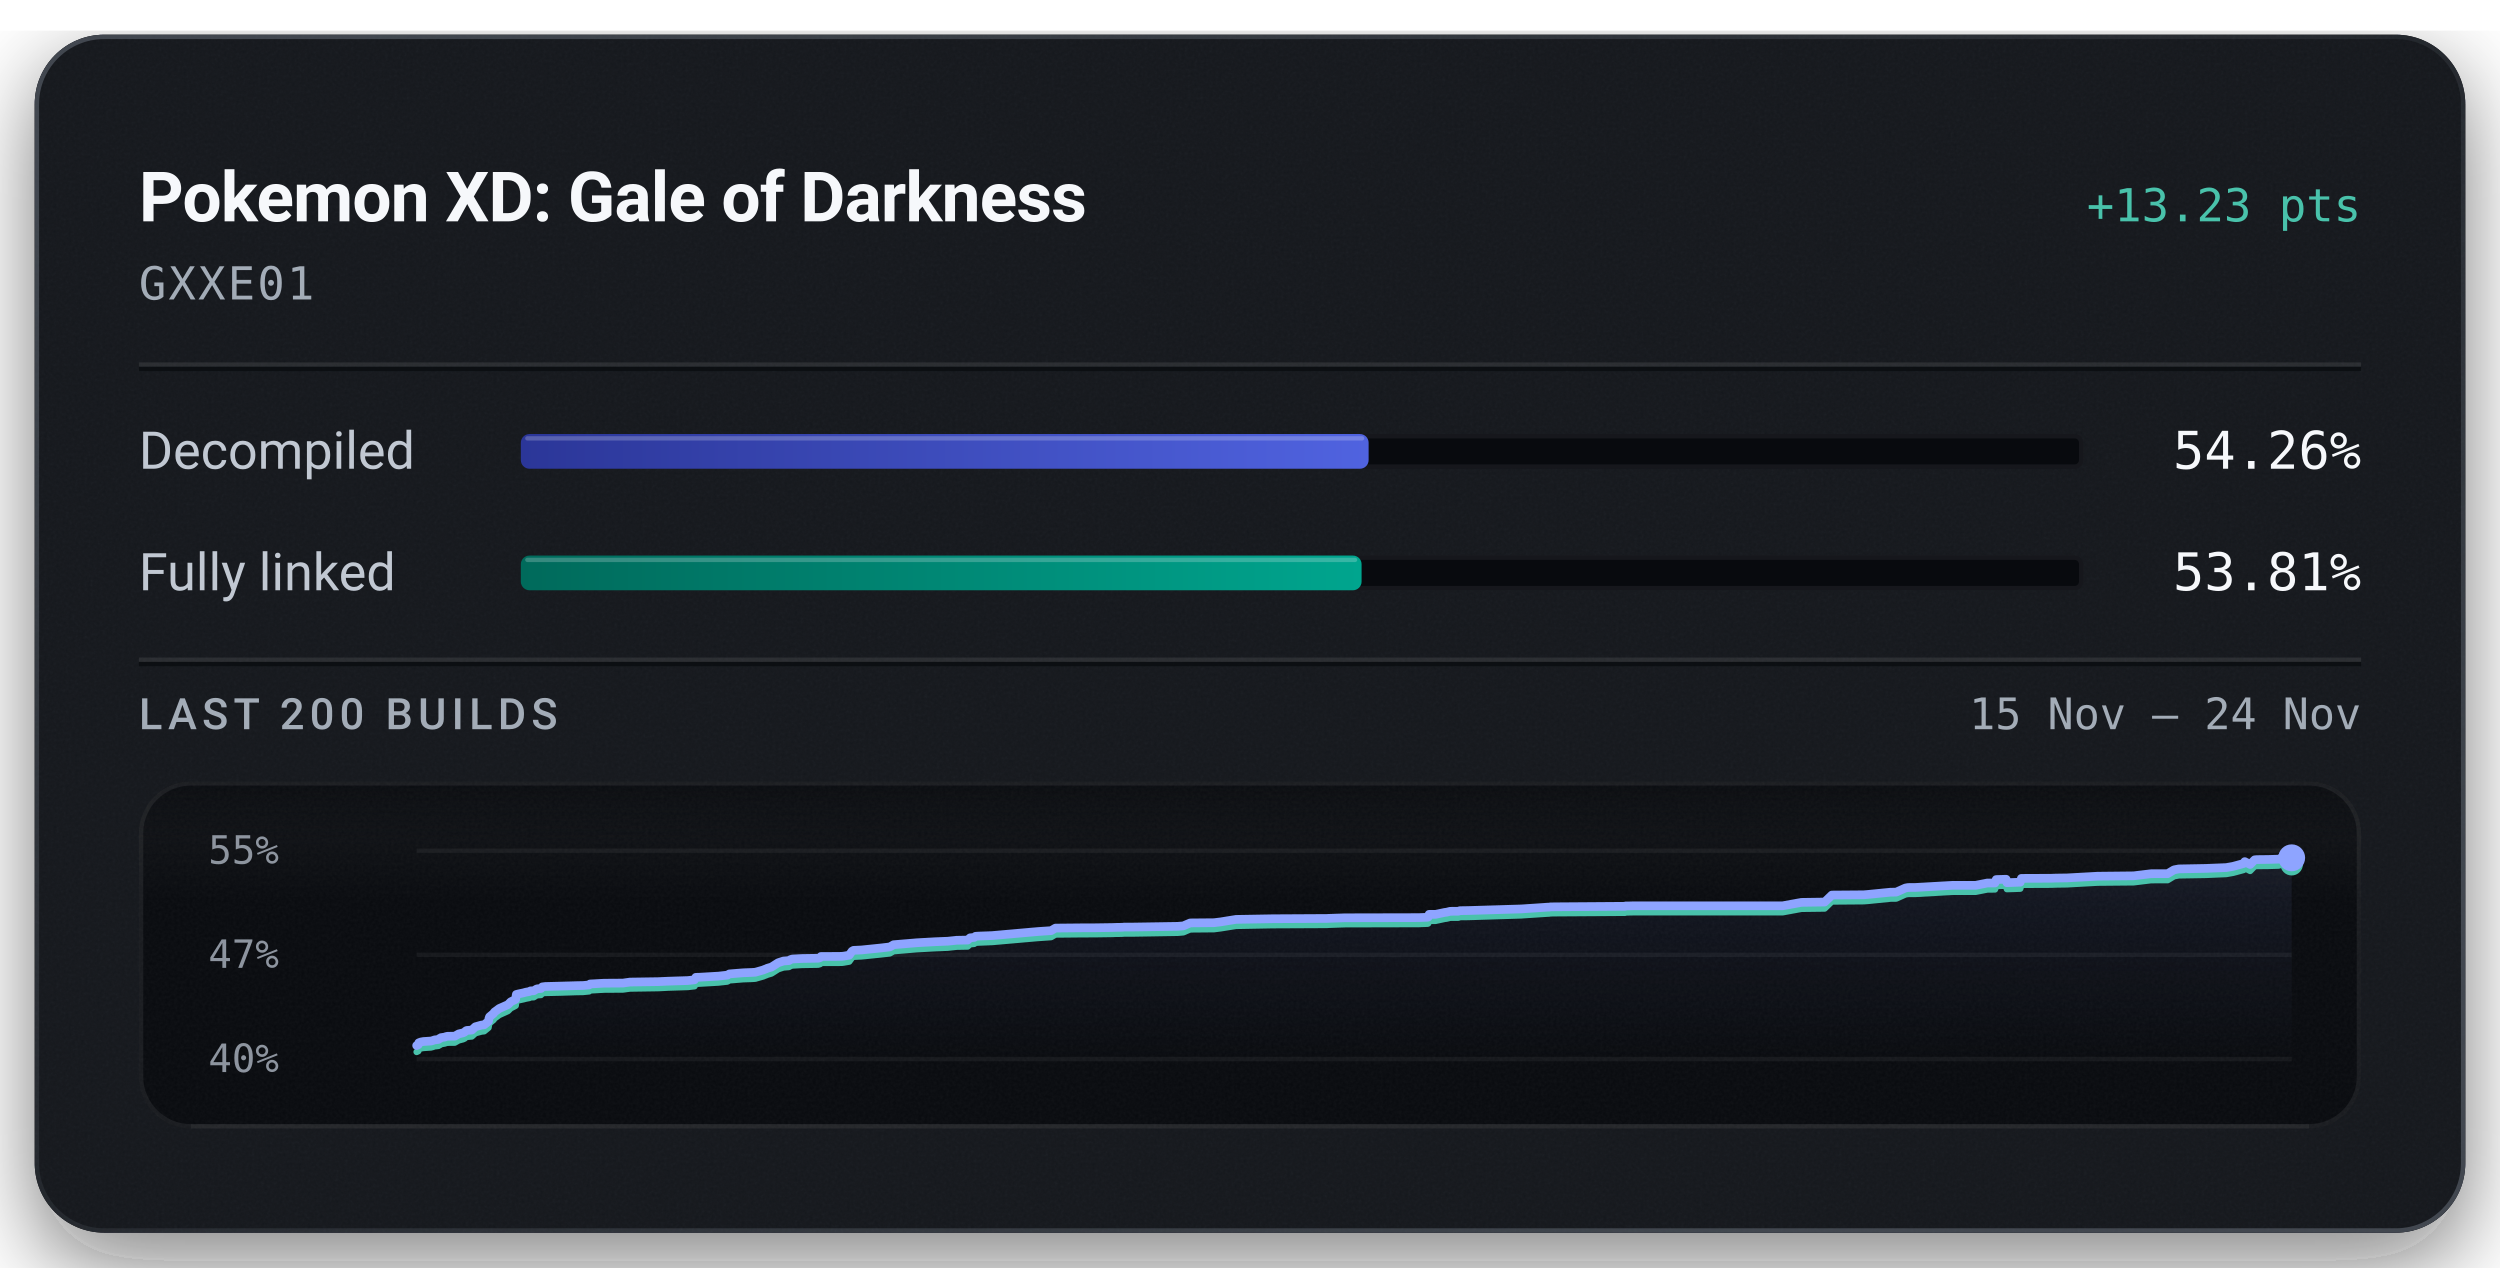
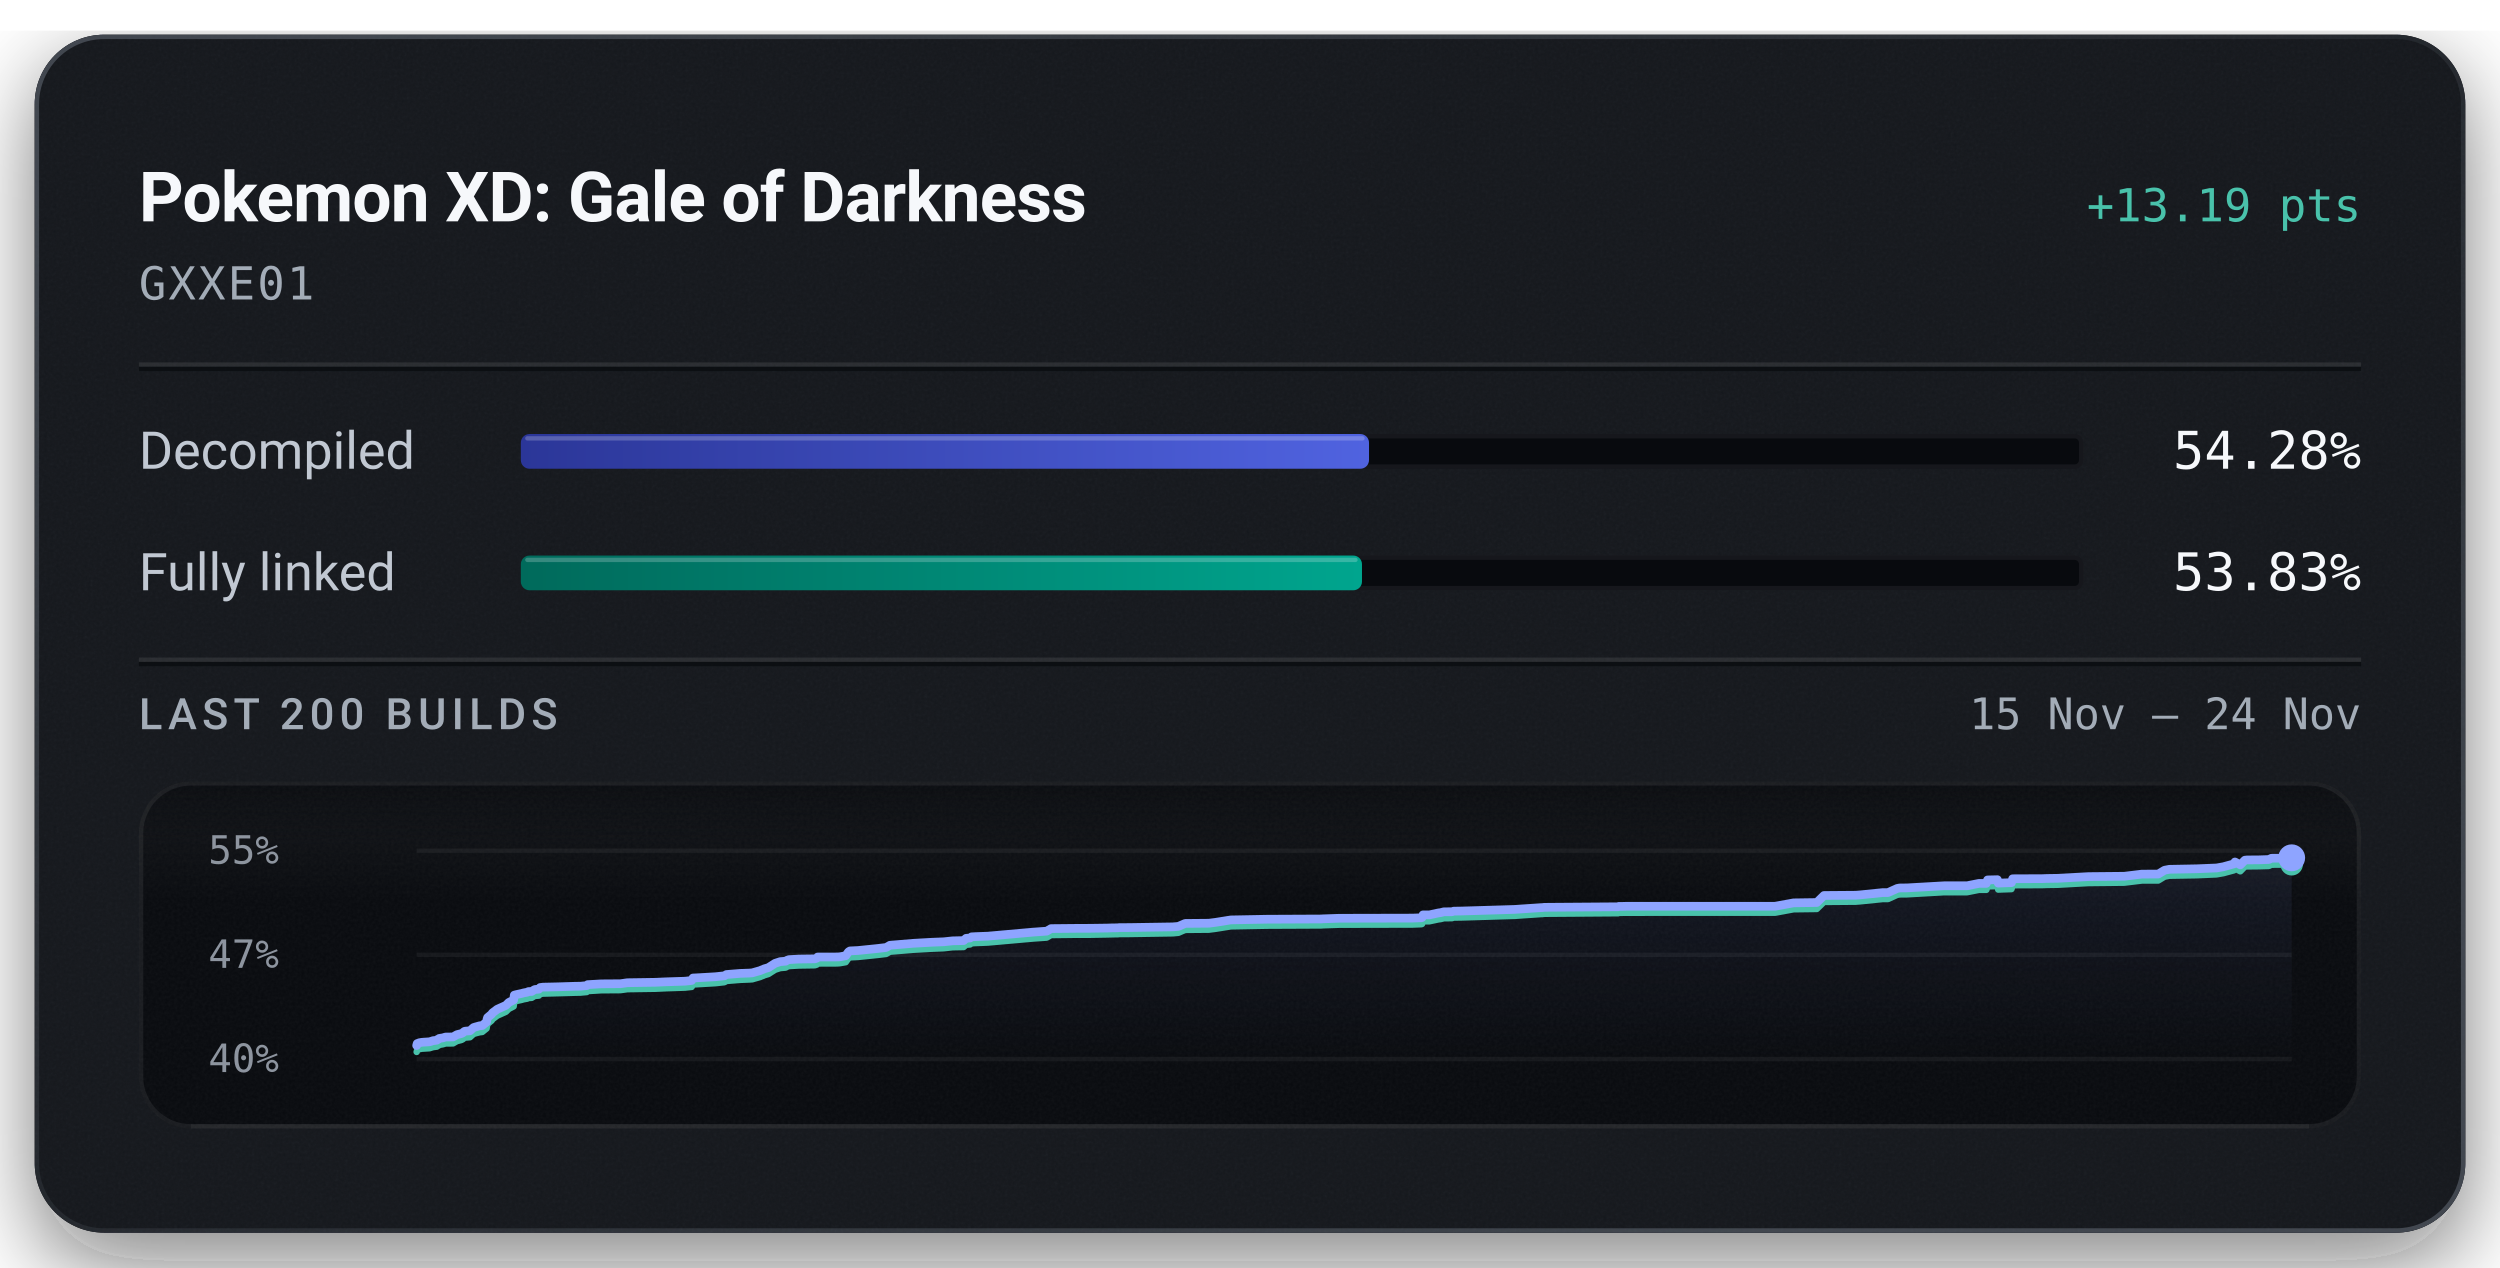
<svg xmlns="http://www.w3.org/2000/svg" width="576" height="292" viewBox="0 0 576 292" role="img" aria-labelledby="title description">
  <defs>
    <linearGradient id="badge-rim" x1="1" y1="1" x2="0" y2="0">
      <stop offset="0.15" stop-color="#6b747f" stop-opacity="0.5" />
      <stop offset="0.51" stop-color="#6b747f" stop-opacity="0.15" />
      <stop offset="0.93" stop-color="#6b747f" stop-opacity="0.5" />
    </linearGradient>
    <linearGradient id="badge-progress" x1="0" y1="0" x2="1" y2="0">
      <stop offset="0" stop-color="#2b3698" />
      <stop offset="1" stop-color="#5063e0" />
    </linearGradient>
    <linearGradient id="badge-linked" x1="0" y1="0" x2="1" y2="0">
      <stop offset="0" stop-color="#006a5b" />
      <stop offset="1" stop-color="#00a58e" />
    </linearGradient>
    <filter id="badge-grain" x="0" y="0" width="100%" height="100%">
      <feTurbulence type="fractalNoise" baseFrequency="1.4" numOctaves="2" stitchTiles="stitch" />
      <feColorMatrix type="saturate" values="0" />
    </filter>
    <filter id="badge-shadow" x="-15%" y="-15%" width="130%" height="150%">
      <feDropShadow dx="0" dy="7" stdDeviation="11" flood-color="#080a0e" flood-opacity="0.55" />
    </filter>
    <clipPath id="badge-card-clip">
      <rect x="8" y="8" width="560" height="276" rx="16" />
    </clipPath>
    <linearGradient id="badge-area" x1="0" y1="0" x2="0" y2="1">
      <stop offset="0" stop-color="#8ea4ff" stop-opacity="0.085" />
      <stop offset="1" stop-color="#8ea4ff" stop-opacity="0" />
    </linearGradient>
    <linearGradient id="badge-well-frost" x1="0" y1="0" x2="0" y2="1">
      <stop offset="0" stop-color="#f6f8fb" stop-opacity="0.045" />
      <stop offset="1" stop-color="#f6f8fb" stop-opacity="0" />
    </linearGradient>
    <linearGradient id="badge-well-shade" x1="0" y1="0" x2="0" y2="1">
      <stop offset="0" stop-color="#080a0e" stop-opacity="0.9" />
      <stop offset="1" stop-color="#080a0e" stop-opacity="0" />
    </linearGradient>
    <clipPath id="badge-well-clip">
      <rect x="32" y="180" width="512" height="80" rx="12" />
    </clipPath>
  </defs>
  <rect x="8" y="8" width="560" height="276" rx="16" fill="#14171c" filter="url(#badge-shadow)" />
  <g clip-path="url(#badge-card-clip)">
    <rect x="8" y="8" width="560" height="276" rx="16" fill="#14171c" />
    <rect x="8" y="8" width="560" height="276" filter="url(#badge-grain)" opacity="0.05" />
  </g>
  <rect x="8.5" y="8.5" width="559" height="275" rx="15.5" fill="none" stroke="url(#badge-rim)" stroke-width="1" />
  <text x="32" y="51" fill="#f6f8fb" font-family="system-ui, -apple-system, 'Segoe UI', Roboto, sans-serif" font-size="16" font-weight="600" text-anchor="start" letter-spacing="-0.2">Pokemon XD: Gale of Darkness</text>
-   <text x="544" y="51" fill="#49c2ab" font-family="ui-monospace, 'SF Mono', 'Cascadia Mono', Menlo, Consolas, monospace" font-size="10.5" font-weight="500" text-anchor="end">+13.23 pts</text>
+   <text x="544" y="51" fill="#49c2ab" font-family="ui-monospace, 'SF Mono', 'Cascadia Mono', Menlo, Consolas, monospace" font-size="10.5" font-weight="500" text-anchor="end">+13.19 pts</text>
  <text x="32" y="69" fill="#a3acb7" font-family="ui-monospace, 'SF Mono', 'Cascadia Mono', Menlo, Consolas, monospace" font-size="10.5" font-weight="400" text-anchor="start" letter-spacing="0.5">GXXE01</text>
  <line x1="32" y1="84" x2="544" y2="84" stroke="#f6f8fb" stroke-opacity="0.09" stroke-width="1" />
  <line x1="32" y1="85" x2="544" y2="85" stroke="#080a0e" stroke-opacity="0.7" stroke-width="1" />
  <text x="32" y="108" fill="#c1c8d2" font-family="system-ui, -apple-system, 'Segoe UI', Roboto, sans-serif" font-size="12" font-weight="400" text-anchor="start">Decompiled</text>
  <rect x="120" y="100" width="360" height="8" rx="2" fill="#080a0e" />
  <rect x="120.5" y="100.5" width="359" height="7" rx="1.5" fill="none" stroke="#f6f8fb" stroke-opacity="0.06" stroke-width="1" />
-   <rect x="120" y="100" width="195.33" height="8" rx="2" fill="url(#badge-progress)" />
-   <rect x="121" y="100.5" width="193.33" height="1" rx="0.5" fill="#f6f8fb" fill-opacity="0.22" />
-   <text x="544" y="108" fill="#f6f8fb" font-family="ui-monospace, 'SF Mono', 'Cascadia Mono', Menlo, Consolas, monospace" font-size="12" font-weight="500" text-anchor="end">54.26%</text>
+   <rect x="120" y="100" width="195.42" height="8" rx="2" fill="url(#badge-progress)" />
+   <rect x="121" y="100.5" width="193.42" height="1" rx="0.5" fill="#f6f8fb" fill-opacity="0.22" />
+   <text x="544" y="108" fill="#f6f8fb" font-family="ui-monospace, 'SF Mono', 'Cascadia Mono', Menlo, Consolas, monospace" font-size="12" font-weight="500" text-anchor="end">54.28%</text>
  <text x="32" y="136" fill="#c1c8d2" font-family="system-ui, -apple-system, 'Segoe UI', Roboto, sans-serif" font-size="12" font-weight="400" text-anchor="start">Fully linked</text>
  <rect x="120" y="128" width="360" height="8" rx="2" fill="#080a0e" />
  <rect x="120.5" y="128.5" width="359" height="7" rx="1.5" fill="none" stroke="#f6f8fb" stroke-opacity="0.06" stroke-width="1" />
-   <rect x="120" y="128" width="193.71" height="8" rx="2" fill="url(#badge-linked)" />
-   <rect x="121" y="128.5" width="191.71" height="1" rx="0.5" fill="#f6f8fb" fill-opacity="0.22" />
-   <text x="544" y="136" fill="#f6f8fb" font-family="ui-monospace, 'SF Mono', 'Cascadia Mono', Menlo, Consolas, monospace" font-size="12" font-weight="500" text-anchor="end">53.81%</text>
+   <rect x="120" y="128" width="193.80" height="8" rx="2" fill="url(#badge-linked)" />
+   <rect x="121" y="128.5" width="191.80" height="1" rx="0.5" fill="#f6f8fb" fill-opacity="0.22" />
+   <text x="544" y="136" fill="#f6f8fb" font-family="ui-monospace, 'SF Mono', 'Cascadia Mono', Menlo, Consolas, monospace" font-size="12" font-weight="500" text-anchor="end">53.83%</text>
  <line x1="32" y1="152" x2="544" y2="152" stroke="#f6f8fb" stroke-opacity="0.09" stroke-width="1" />
  <line x1="32" y1="153" x2="544" y2="153" stroke="#080a0e" stroke-opacity="0.7" stroke-width="1" />
  <text x="32" y="168" fill="#a3acb7" font-family="system-ui, -apple-system, 'Segoe UI', Roboto, sans-serif" font-size="10" font-weight="500" text-anchor="start" letter-spacing="1.2">LAST 200 BUILDS</text>
  <text x="544" y="168" fill="#a3acb7" font-family="ui-monospace, 'SF Mono', 'Cascadia Mono', Menlo, Consolas, monospace" font-size="10" font-weight="400" text-anchor="end">15 Nov – 24 Nov</text>
  <g clip-path="url(#badge-well-clip)">
    <rect x="32" y="180" width="512" height="80" rx="12" fill="#080a0e" />
    <rect x="32" y="180" width="512" height="28" fill="url(#badge-well-frost)" />
    <rect x="32" y="180" width="512" height="14" fill="url(#badge-well-shade)" />
    <rect x="32" y="180" width="512" height="80" filter="url(#badge-grain)" opacity="0.05" />
  </g>
  <rect x="32.5" y="180.5" width="511" height="79" rx="11.5" fill="none" stroke="#f6f8fb" stroke-opacity="0.07" stroke-width="1" />
  <line x1="44" y1="259.5" x2="532" y2="259.5" stroke="#f6f8fb" stroke-opacity="0.05" stroke-width="1" />
  <text x="48" y="199" fill="#a3acb7" font-family="ui-monospace, 'SF Mono', 'Cascadia Mono', Menlo, Consolas, monospace" font-size="9" font-weight="400" text-anchor="start" fill-opacity="0.85">55%</text>
  <text x="48" y="223" fill="#a3acb7" font-family="ui-monospace, 'SF Mono', 'Cascadia Mono', Menlo, Consolas, monospace" font-size="9" font-weight="400" text-anchor="start" fill-opacity="0.85">47%</text>
  <text x="48" y="247" fill="#a3acb7" font-family="ui-monospace, 'SF Mono', 'Cascadia Mono', Menlo, Consolas, monospace" font-size="9" font-weight="400" text-anchor="start" fill-opacity="0.85">40%</text>
  <line x1="96" y1="196.00" x2="528" y2="196.00" stroke="#f6f8fb" stroke-opacity="0.055" stroke-width="1" />
  <line x1="96" y1="220.00" x2="528" y2="220.00" stroke="#f6f8fb" stroke-opacity="0.055" stroke-width="1" />
  <line x1="96" y1="244.00" x2="528" y2="244.00" stroke="#f6f8fb" stroke-opacity="0.055" stroke-width="1" />
-   <path d="M96.00,240.89 L96.37,240.70 L96.49,240.26 L96.98,240.07 L97.54,239.97 L99.31,239.85 L99.65,239.76 L100.19,239.58 L100.48,239.56 L101.03,239.48 L101.26,239.27 L101.41,239.26 L101.59,239.08 L102.48,238.94 L102.77,238.83 L103.10,238.76 L104.78,238.73 L105.69,238.21 L106.71,237.96 L107.09,237.77 L107.33,237.51 L107.51,237.43 L107.60,237.41 L108.71,237.32 L109.53,236.57 L110.03,236.43 L110.92,236.18 L111.55,236.11 L112.54,235.31 L112.65,234.67 L112.78,234.28 L113.72,233.49 L113.90,233.19 L114.13,233.03 L115.03,232.36 L117.03,231.47 L117.68,230.81 L118.57,230.37 L118.81,230.23 L118.96,229.12 L119.44,229.00 L120.62,228.75 L121.15,228.60 L121.98,228.45 L122.23,228.30 L122.98,228.27 L123.67,227.85 L123.86,227.82 L124.64,227.75 L124.95,227.38 L125.62,227.29 L129.13,227.20 L132.92,227.09 L134.32,227.06 L134.60,227.04 L135.73,226.93 L135.94,226.71 L139.14,226.53 L143.53,226.50 L145.14,226.27 L151.65,226.17 L154.09,226.06 L158.49,225.92 L160.01,225.75 L160.32,225.18 L161.04,225.16 L165.52,224.90 L167.59,224.67 L168.05,224.39 L171.25,224.13 L173.30,224.05 L174.08,224.00 L174.21,223.95 L175.87,223.48 L176.13,223.36 L176.60,223.19 L176.78,223.09 L177.75,222.81 L179.31,221.81 L180.51,221.42 L181.77,221.32 L181.94,221.21 L182.08,221.11 L182.27,221.05 L182.53,220.96 L184.79,220.84 L188.51,220.78 L188.98,220.62 L189.16,220.37 L193.23,220.36 L194.04,220.33 L194.41,220.29 L195.66,220.07 L196.31,219.16 L196.66,218.96 L198.50,218.87 L202.99,218.41 L205.02,218.17 L205.90,217.66 L211.27,217.21 L215.53,216.97 L217.78,216.88 L218.34,216.86 L220.41,216.64 L222.95,216.59 L223.52,216.07 L224.45,215.99 L224.78,215.72 L225.63,215.67 L228.58,215.56 L239.10,214.63 L242.18,214.42 L243.19,213.83 L249.27,213.77 L252.30,213.76 L256.27,213.70 L257.38,213.66 L257.86,213.66 L258.65,213.64 L258.99,213.60 L261.25,213.59 L271.36,213.43 L272.65,213.32 L273.55,212.93 L274.23,212.64 L279.71,212.59 L281.26,212.40 L284.78,211.83 L293.19,211.68 L305.70,211.61 L306.10,211.59 L309.85,211.46 L326.86,211.42 L328.91,211.34 L329.05,211.29 L329.26,210.67 L330.75,210.67 L332.88,210.22 L333.31,210.17 L334.11,209.97 L334.70,209.96 L335.09,209.96 L335.99,209.95 L336.37,209.82 L338.25,209.79 L350.50,209.42 L352.23,209.30 L356.70,209.00 L356.96,209.00 L357.18,208.95 L358.21,208.93 L374.44,208.81 L374.56,208.73 L375.21,208.73 L376.19,208.70 L410.76,208.69 L415.04,207.91 L420.40,207.83 L422.07,206.22 L429.43,206.16 L430.36,206.08 L435.60,205.56 L436.88,205.55 L439.00,204.60 L439.52,204.50 L439.86,204.48 L441.29,204.47 L449.90,203.98 L455.19,203.98 L457.91,203.44 L458.18,203.44 L459.64,203.44 L459.92,202.65 L460.15,202.64 L462.21,202.58 L462.39,203.37 L465.46,203.26 L465.73,202.38 L472.60,202.35 L473.64,202.31 L476.24,202.27 L483.29,201.88 L491.58,201.79 L495.62,201.30 L499.43,201.29 L500.90,200.41 L502.00,200.20 L508.27,200.08 L512.93,199.89 L514.51,199.61 L516.93,198.95 L517.19,198.52 L518.43,199.17 L519.48,198.10 L520.00,198.05 L522.69,198.02 L525.02,197.95 L525.64,197.66 L527.69,197.64 L528.00,197.64 L528.00,244.00 L96.00,244.00 Z" fill="url(#badge-area)" />
-   <path d="M96.00,242.36 L96.37,242.18 L96.49,241.74 L96.98,241.54 L97.54,241.44 L99.31,241.32 L99.65,241.23 L100.19,241.05 L100.48,241.03 L101.03,240.96 L101.26,240.75 L101.41,240.74 L101.59,240.56 L102.48,240.41 L102.77,240.31 L103.10,240.23 L104.78,240.21 L105.69,239.69 L106.71,239.43 L107.09,239.24 L107.33,238.98 L107.51,238.91 L107.60,238.88 L108.71,238.79 L109.53,238.05 L110.03,237.90 L110.92,237.66 L111.55,237.59 L112.54,236.78 L112.65,236.15 L112.78,235.75 L113.72,234.97 L113.90,234.67 L114.13,234.51 L115.03,233.84 L117.03,232.94 L117.68,232.29 L118.57,231.84 L118.81,231.70 L118.96,230.60 L119.44,230.47 L120.62,230.22 L121.15,230.08 L121.98,229.92 L122.23,229.78 L122.98,229.75 L123.67,229.32 L123.86,229.29 L124.64,229.23 L124.95,228.85 L125.62,228.76 L129.13,228.68 L132.92,228.56 L134.32,228.54 L134.60,228.51 L135.73,228.40 L135.94,228.18 L139.14,228.00 L143.53,227.97 L145.14,227.75 L151.65,227.65 L154.09,227.53 L158.49,227.39 L160.01,227.22 L160.32,226.66 L161.04,226.63 L165.52,226.37 L167.59,226.14 L168.05,225.86 L171.25,225.60 L173.30,225.53 L174.08,225.47 L174.21,225.42 L175.87,224.95 L176.13,224.83 L176.60,224.66 L176.78,224.57 L177.75,224.28 L179.31,223.29 L180.51,222.89 L181.77,222.79 L181.94,222.69 L182.08,222.59 L182.27,222.53 L182.53,222.44 L184.79,222.31 L188.51,222.25 L188.98,222.10 L189.16,221.84 L193.23,221.83 L194.04,221.81 L194.41,221.76 L195.66,221.54 L196.31,220.64 L196.66,220.43 L198.50,220.34 L202.99,219.88 L205.02,219.65 L205.90,219.14 L211.27,218.68 L215.53,218.45 L217.78,218.36 L218.34,218.34 L220.41,218.11 L222.95,218.06 L223.52,217.54 L224.45,217.46 L224.78,217.20 L225.63,217.15 L228.58,217.03 L239.10,216.11 L242.18,215.90 L243.19,215.30 L249.27,215.24 L252.30,215.23 L256.27,215.17 L257.38,215.13 L257.86,215.13 L258.65,215.11 L258.99,215.07 L261.25,215.07 L271.36,214.90 L272.65,214.79 L273.55,214.40 L274.23,214.12 L279.71,214.07 L281.26,213.87 L284.78,213.31 L293.19,213.15 L305.70,213.09 L306.10,213.06 L309.85,212.93 L326.86,212.89 L328.91,212.81 L329.05,212.76 L329.26,212.15 L330.75,212.15 L332.88,211.69 L333.31,211.64 L334.11,211.44 L334.70,211.44 L335.09,211.43 L335.99,211.43 L336.37,211.29 L338.25,211.27 L350.50,210.89 L352.23,210.77 L356.70,210.48 L356.96,210.47 L357.18,210.42 L358.21,210.40 L374.44,210.29 L374.56,210.21 L375.21,210.20 L376.19,210.18 L410.76,210.17 L415.04,209.38 L420.40,209.31 L422.07,207.69 L429.43,207.63 L430.36,207.56 L435.60,207.03 L436.88,207.02 L439.00,206.07 L439.52,205.97 L439.86,205.95 L441.29,205.95 L449.90,205.46 L455.19,205.46 L457.91,204.92 L458.18,204.92 L459.64,204.91 L459.92,204.12 L460.15,204.11 L462.21,204.05 L462.39,204.84 L465.46,204.74 L465.73,203.85 L472.60,203.82 L473.64,203.78 L476.24,203.74 L483.29,203.35 L491.58,203.27 L495.62,202.78 L499.43,202.77 L500.90,201.88 L502.00,201.67 L508.27,201.56 L512.93,201.36 L514.51,201.08 L516.93,200.43 L517.19,199.99 L518.43,200.65 L519.48,199.57 L520.00,199.52 L522.69,199.49 L525.02,199.42 L525.64,199.13 L527.69,199.11 L528.00,199.11" fill="none" stroke="#49c2ab" stroke-width="1.5" stroke-linejoin="round" stroke-linecap="round" />
-   <path d="M96.00,240.89 L96.37,240.70 L96.49,240.26 L96.98,240.07 L97.54,239.97 L99.31,239.85 L99.65,239.76 L100.19,239.58 L100.48,239.56 L101.03,239.48 L101.26,239.27 L101.41,239.26 L101.59,239.08 L102.48,238.94 L102.77,238.83 L103.10,238.76 L104.78,238.73 L105.69,238.21 L106.71,237.96 L107.09,237.77 L107.33,237.51 L107.51,237.43 L107.60,237.41 L108.71,237.32 L109.53,236.57 L110.03,236.43 L110.92,236.18 L111.55,236.11 L112.54,235.31 L112.65,234.67 L112.78,234.28 L113.72,233.49 L113.90,233.19 L114.13,233.03 L115.03,232.36 L117.03,231.47 L117.68,230.81 L118.57,230.37 L118.81,230.23 L118.96,229.12 L119.44,229.00 L120.62,228.75 L121.15,228.60 L121.98,228.45 L122.23,228.30 L122.98,228.27 L123.67,227.85 L123.86,227.82 L124.64,227.75 L124.95,227.38 L125.62,227.29 L129.13,227.20 L132.92,227.09 L134.32,227.06 L134.60,227.04 L135.73,226.93 L135.94,226.71 L139.14,226.53 L143.53,226.50 L145.14,226.27 L151.65,226.17 L154.09,226.06 L158.49,225.92 L160.01,225.75 L160.32,225.18 L161.04,225.16 L165.52,224.90 L167.59,224.67 L168.05,224.39 L171.25,224.13 L173.30,224.05 L174.08,224.00 L174.21,223.95 L175.87,223.48 L176.13,223.36 L176.60,223.19 L176.78,223.09 L177.75,222.81 L179.31,221.81 L180.51,221.42 L181.77,221.32 L181.94,221.21 L182.08,221.11 L182.27,221.05 L182.53,220.96 L184.79,220.84 L188.51,220.78 L188.98,220.62 L189.16,220.37 L193.23,220.36 L194.04,220.33 L194.41,220.29 L195.66,220.07 L196.31,219.16 L196.66,218.96 L198.50,218.87 L202.99,218.41 L205.02,218.17 L205.90,217.66 L211.27,217.21 L215.53,216.97 L217.78,216.88 L218.34,216.86 L220.41,216.64 L222.95,216.59 L223.52,216.07 L224.45,215.99 L224.78,215.72 L225.63,215.67 L228.58,215.56 L239.10,214.63 L242.18,214.42 L243.19,213.83 L249.27,213.77 L252.30,213.76 L256.27,213.70 L257.38,213.66 L257.86,213.66 L258.65,213.64 L258.99,213.60 L261.25,213.59 L271.36,213.43 L272.65,213.32 L273.55,212.93 L274.23,212.64 L279.71,212.59 L281.26,212.40 L284.78,211.83 L293.19,211.68 L305.70,211.61 L306.10,211.59 L309.85,211.46 L326.86,211.42 L328.91,211.34 L329.05,211.29 L329.26,210.67 L330.75,210.67 L332.88,210.22 L333.31,210.17 L334.11,209.97 L334.70,209.96 L335.09,209.96 L335.99,209.95 L336.37,209.82 L338.25,209.79 L350.50,209.42 L352.23,209.30 L356.70,209.00 L356.96,209.00 L357.18,208.95 L358.21,208.93 L374.44,208.81 L374.56,208.73 L375.21,208.73 L376.19,208.70 L410.76,208.69 L415.04,207.91 L420.40,207.83 L422.07,206.22 L429.43,206.16 L430.36,206.08 L435.60,205.56 L436.88,205.55 L439.00,204.60 L439.52,204.50 L439.86,204.48 L441.29,204.47 L449.90,203.98 L455.19,203.98 L457.91,203.44 L458.18,203.44 L459.64,203.44 L459.92,202.65 L460.15,202.64 L462.21,202.58 L462.39,203.37 L465.46,203.26 L465.73,202.38 L472.60,202.35 L473.64,202.31 L476.24,202.27 L483.29,201.88 L491.58,201.79 L495.62,201.30 L499.43,201.29 L500.90,200.41 L502.00,200.20 L508.27,200.08 L512.93,199.89 L514.51,199.61 L516.93,198.95 L517.19,198.52 L518.43,199.17 L519.48,198.10 L520.00,198.05 L522.69,198.02 L525.02,197.95 L525.64,197.66 L527.69,197.64 L528.00,197.64" fill="none" stroke="#8ea4ff" stroke-width="2" stroke-linejoin="round" stroke-linecap="round" />
-   <circle cx="528.00" cy="199.11" r="2.6" fill="#49c2ab" />
+   <path d="M96.00,240.88 L96.12,240.44 L96.61,240.25 L97.17,240.15 L98.93,240.03 L99.27,239.94 L99.81,239.76 L100.09,239.74 L100.65,239.66 L100.87,239.45 L101.02,239.44 L101.20,239.26 L102.09,239.11 L102.38,239.01 L102.70,238.93 L104.38,238.91 L105.28,238.39 L106.30,238.13 L106.67,237.94 L106.92,237.68 L107.09,237.61 L107.19,237.58 L108.29,237.49 L109.11,236.75 L109.60,236.60 L110.49,236.35 L111.11,236.28 L112.10,235.48 L112.21,234.84 L112.34,234.44 L113.28,233.66 L113.46,233.36 L113.69,233.20 L114.58,232.53 L116.57,231.63 L117.22,230.97 L118.10,230.52 L118.34,230.39 L118.49,229.28 L118.98,229.15 L120.14,228.90 L120.67,228.76 L121.50,228.60 L121.75,228.46 L122.50,228.43 L123.18,228.00 L123.37,227.97 L124.15,227.90 L124.45,227.53 L125.12,227.44 L128.62,227.36 L132.39,227.24 L133.78,227.22 L134.06,227.19 L135.19,227.08 L135.40,226.86 L138.58,226.68 L142.95,226.65 L144.56,226.42 L151.04,226.32 L153.46,226.21 L157.85,226.07 L159.36,225.90 L159.67,225.33 L160.39,225.30 L164.85,225.04 L166.91,224.82 L167.37,224.53 L170.55,224.27 L172.59,224.20 L173.36,224.14 L173.50,224.09 L175.15,223.62 L175.41,223.50 L175.88,223.33 L176.05,223.23 L177.02,222.95 L178.58,221.95 L179.76,221.56 L181.03,221.46 L181.19,221.35 L181.34,221.25 L181.52,221.19 L181.78,221.10 L184.02,220.97 L187.74,220.92 L188.20,220.76 L188.38,220.50 L192.43,220.49 L193.24,220.47 L193.60,220.43 L194.85,220.20 L195.50,219.30 L195.85,219.09 L197.68,219.00 L202.15,218.54 L204.17,218.30 L205.04,217.79 L210.39,217.34 L214.63,217.10 L216.87,217.01 L217.43,216.99 L219.49,216.77 L222.02,216.71 L222.59,216.19 L223.51,216.11 L223.84,215.85 L224.69,215.80 L227.62,215.69 L238.09,214.76 L241.16,214.54 L242.16,213.95 L248.22,213.89 L251.24,213.88 L255.19,213.82 L256.29,213.78 L256.77,213.78 L257.56,213.76 L257.90,213.72 L260.15,213.71 L270.21,213.55 L271.50,213.44 L272.40,213.05 L273.07,212.76 L278.53,212.71 L280.07,212.51 L283.58,211.95 L291.94,211.79 L304.40,211.73 L304.79,211.70 L308.53,211.57 L325.47,211.53 L327.50,211.45 L327.64,211.40 L327.86,210.79 L329.33,210.79 L331.46,210.33 L331.89,210.28 L332.68,210.08 L333.27,210.08 L333.65,210.07 L334.55,210.07 L334.93,209.93 L336.81,209.90 L348.99,209.53 L350.72,209.41 L355.17,209.11 L355.43,209.11 L355.65,209.06 L356.67,209.04 L372.83,208.92 L372.95,208.84 L373.59,208.84 L374.57,208.81 L408.99,208.80 L413.25,208.02 L418.59,207.94 L420.25,206.32 L427.57,206.26 L428.50,206.19 L433.71,205.66 L435.00,205.65 L437.11,204.70 L437.62,204.60 L437.96,204.58 L439.38,204.57 L447.95,204.08 L453.22,204.08 L455.92,203.54 L456.20,203.54 L457.65,203.53 L457.93,202.74 L458.16,202.73 L460.20,202.68 L460.39,203.47 L463.44,203.36 L463.72,202.47 L470.55,202.44 L471.58,202.40 L474.18,202.36 L481.19,201.97 L489.44,201.89 L493.47,201.40 L497.27,201.38 L498.72,200.50 L499.82,200.29 L506.07,200.17 L510.70,199.98 L512.27,199.70 L514.68,199.04 L514.94,198.60 L516.17,199.26 L517.22,198.19 L517.74,198.13 L520.42,198.11 L522.74,198.03 L523.35,197.74 L525.40,197.72 L525.70,197.72 L528.00,197.64 L528.00,244.00 L96.00,244.00 Z" fill="url(#badge-area)" />
+   <path d="M96.00,242.36 L96.12,241.92 L96.61,241.73 L97.17,241.62 L98.93,241.51 L99.27,241.41 L99.81,241.24 L100.09,241.21 L100.65,241.14 L100.87,240.93 L101.02,240.92 L101.20,240.74 L102.09,240.59 L102.38,240.49 L102.70,240.41 L104.38,240.39 L105.28,239.87 L106.30,239.61 L106.67,239.42 L106.92,239.16 L107.09,239.08 L107.19,239.06 L108.29,238.97 L109.11,238.22 L109.60,238.07 L110.49,237.83 L111.11,237.76 L112.10,236.96 L112.21,236.32 L112.34,235.92 L113.28,235.14 L113.46,234.84 L113.69,234.67 L114.58,234.00 L116.57,233.11 L117.22,232.45 L118.10,232.00 L118.34,231.87 L118.49,230.76 L118.98,230.63 L120.14,230.38 L120.67,230.23 L121.50,230.08 L121.75,229.94 L122.50,229.90 L123.18,229.48 L123.37,229.45 L124.15,229.38 L124.45,229.01 L125.12,228.92 L128.62,228.83 L132.39,228.72 L133.78,228.69 L134.06,228.66 L135.19,228.56 L135.40,228.34 L138.58,228.15 L142.95,228.12 L144.56,227.90 L151.04,227.80 L153.46,227.69 L157.85,227.54 L159.36,227.38 L159.67,226.81 L160.39,226.78 L164.85,226.52 L166.91,226.29 L167.37,226.01 L170.55,225.75 L172.59,225.67 L173.36,225.62 L173.50,225.57 L175.15,225.10 L175.41,224.98 L175.88,224.81 L176.05,224.71 L177.02,224.42 L178.58,223.43 L179.76,223.04 L181.03,222.93 L181.19,222.83 L181.34,222.73 L181.52,222.67 L181.78,222.58 L184.02,222.45 L187.74,222.39 L188.20,222.24 L188.38,221.98 L192.43,221.97 L193.24,221.94 L193.60,221.90 L194.85,221.68 L195.50,220.77 L195.85,220.57 L197.68,220.48 L202.15,220.02 L204.17,219.78 L205.04,219.27 L210.39,218.82 L214.63,218.58 L216.87,218.49 L217.43,218.47 L219.49,218.24 L222.02,218.19 L222.59,217.67 L223.51,217.59 L223.84,217.33 L224.69,217.28 L227.62,217.16 L238.09,216.23 L241.16,216.02 L242.16,215.43 L248.22,215.36 L251.24,215.36 L255.19,215.29 L256.29,215.26 L256.77,215.25 L257.56,215.24 L257.90,215.20 L260.15,215.19 L270.21,215.03 L271.50,214.91 L272.40,214.52 L273.07,214.24 L278.53,214.19 L280.07,213.99 L283.58,213.43 L291.94,213.27 L304.40,213.21 L304.79,213.18 L308.53,213.05 L325.47,213.01 L327.50,212.93 L327.64,212.88 L327.86,212.27 L329.33,212.26 L331.46,211.81 L331.89,211.76 L332.68,211.56 L333.27,211.55 L333.65,211.55 L334.55,211.54 L334.93,211.41 L336.81,211.38 L348.99,211.01 L350.72,210.89 L355.17,210.59 L355.43,210.59 L355.65,210.54 L356.67,210.52 L372.83,210.40 L372.95,210.32 L373.59,210.31 L374.57,210.29 L408.99,210.28 L413.25,209.49 L418.59,209.42 L420.25,207.80 L427.57,207.74 L428.50,207.67 L433.71,207.14 L435.00,207.13 L437.11,206.17 L437.62,206.08 L437.96,206.06 L439.38,206.05 L447.95,205.56 L453.22,205.56 L455.92,205.02 L456.20,205.02 L457.65,205.01 L457.93,204.22 L458.16,204.21 L460.20,204.15 L460.39,204.95 L463.44,204.84 L463.72,203.95 L470.55,203.92 L471.58,203.88 L474.18,203.84 L481.19,203.45 L489.44,203.36 L493.47,202.87 L497.27,202.86 L498.72,201.98 L499.82,201.76 L506.07,201.65 L510.70,201.45 L512.27,201.17 L514.68,200.52 L514.94,200.08 L516.17,200.74 L517.22,199.66 L517.74,199.61 L520.42,199.58 L522.74,199.51 L523.35,199.22 L525.40,199.20 L525.70,199.20 L528.00,199.12" fill="none" stroke="#49c2ab" stroke-width="1.5" stroke-linejoin="round" stroke-linecap="round" />
+   <path d="M96.00,240.88 L96.12,240.44 L96.61,240.25 L97.17,240.15 L98.93,240.03 L99.27,239.94 L99.81,239.76 L100.09,239.74 L100.65,239.66 L100.87,239.45 L101.02,239.44 L101.20,239.26 L102.09,239.11 L102.38,239.01 L102.70,238.93 L104.38,238.91 L105.28,238.39 L106.30,238.13 L106.67,237.94 L106.92,237.68 L107.09,237.61 L107.19,237.58 L108.29,237.49 L109.11,236.75 L109.60,236.60 L110.49,236.35 L111.11,236.28 L112.10,235.48 L112.21,234.84 L112.34,234.44 L113.28,233.66 L113.46,233.36 L113.69,233.20 L114.58,232.53 L116.57,231.63 L117.22,230.97 L118.10,230.52 L118.34,230.39 L118.49,229.28 L118.98,229.15 L120.14,228.90 L120.67,228.76 L121.50,228.60 L121.75,228.46 L122.50,228.43 L123.18,228.00 L123.37,227.97 L124.15,227.90 L124.45,227.53 L125.12,227.44 L128.62,227.36 L132.39,227.24 L133.78,227.22 L134.06,227.19 L135.19,227.08 L135.40,226.86 L138.58,226.68 L142.95,226.65 L144.56,226.42 L151.04,226.32 L153.46,226.21 L157.85,226.07 L159.36,225.90 L159.67,225.33 L160.39,225.30 L164.85,225.04 L166.91,224.82 L167.37,224.53 L170.55,224.27 L172.59,224.20 L173.36,224.14 L173.50,224.09 L175.15,223.62 L175.41,223.50 L175.88,223.33 L176.05,223.23 L177.02,222.95 L178.58,221.95 L179.76,221.56 L181.03,221.46 L181.19,221.35 L181.34,221.25 L181.52,221.19 L181.78,221.10 L184.02,220.97 L187.74,220.92 L188.20,220.76 L188.38,220.50 L192.43,220.49 L193.24,220.47 L193.60,220.43 L194.85,220.20 L195.50,219.30 L195.85,219.09 L197.68,219.00 L202.15,218.54 L204.17,218.30 L205.04,217.79 L210.39,217.34 L214.63,217.10 L216.87,217.01 L217.43,216.99 L219.49,216.77 L222.02,216.71 L222.59,216.19 L223.51,216.11 L223.84,215.85 L224.69,215.80 L227.62,215.69 L238.09,214.76 L241.16,214.54 L242.16,213.95 L248.22,213.89 L251.24,213.88 L255.19,213.82 L256.29,213.78 L256.77,213.78 L257.56,213.76 L257.90,213.72 L260.15,213.71 L270.21,213.55 L271.50,213.44 L272.40,213.05 L273.07,212.76 L278.53,212.71 L280.07,212.51 L283.58,211.95 L291.94,211.79 L304.40,211.73 L304.79,211.70 L308.53,211.57 L325.47,211.53 L327.50,211.45 L327.64,211.40 L327.86,210.79 L329.33,210.79 L331.46,210.33 L331.89,210.28 L332.68,210.08 L333.27,210.08 L333.65,210.07 L334.55,210.07 L334.93,209.93 L336.81,209.90 L348.99,209.53 L350.72,209.41 L355.17,209.11 L355.43,209.11 L355.65,209.06 L356.67,209.04 L372.83,208.92 L372.95,208.84 L373.59,208.84 L374.57,208.81 L408.99,208.80 L413.25,208.02 L418.59,207.94 L420.25,206.32 L427.57,206.26 L428.50,206.19 L433.71,205.66 L435.00,205.65 L437.11,204.70 L437.62,204.60 L437.96,204.58 L439.38,204.57 L447.95,204.08 L453.22,204.08 L455.92,203.54 L456.20,203.54 L457.65,203.53 L457.93,202.74 L458.16,202.73 L460.20,202.68 L460.39,203.47 L463.44,203.36 L463.72,202.47 L470.55,202.44 L471.58,202.40 L474.18,202.36 L481.19,201.97 L489.44,201.89 L493.47,201.40 L497.27,201.38 L498.72,200.50 L499.82,200.29 L506.07,200.17 L510.70,199.98 L512.27,199.70 L514.68,199.04 L514.94,198.60 L516.17,199.26 L517.22,198.19 L517.74,198.13 L520.42,198.11 L522.74,198.03 L523.35,197.74 L525.40,197.72 L525.70,197.72 L528.00,197.64" fill="none" stroke="#8ea4ff" stroke-width="2" stroke-linejoin="round" stroke-linecap="round" />
+   <circle cx="528.00" cy="199.12" r="2.6" fill="#49c2ab" />
  <circle cx="528.00" cy="197.64" r="3.1" fill="#8ea4ff" />
</svg>
